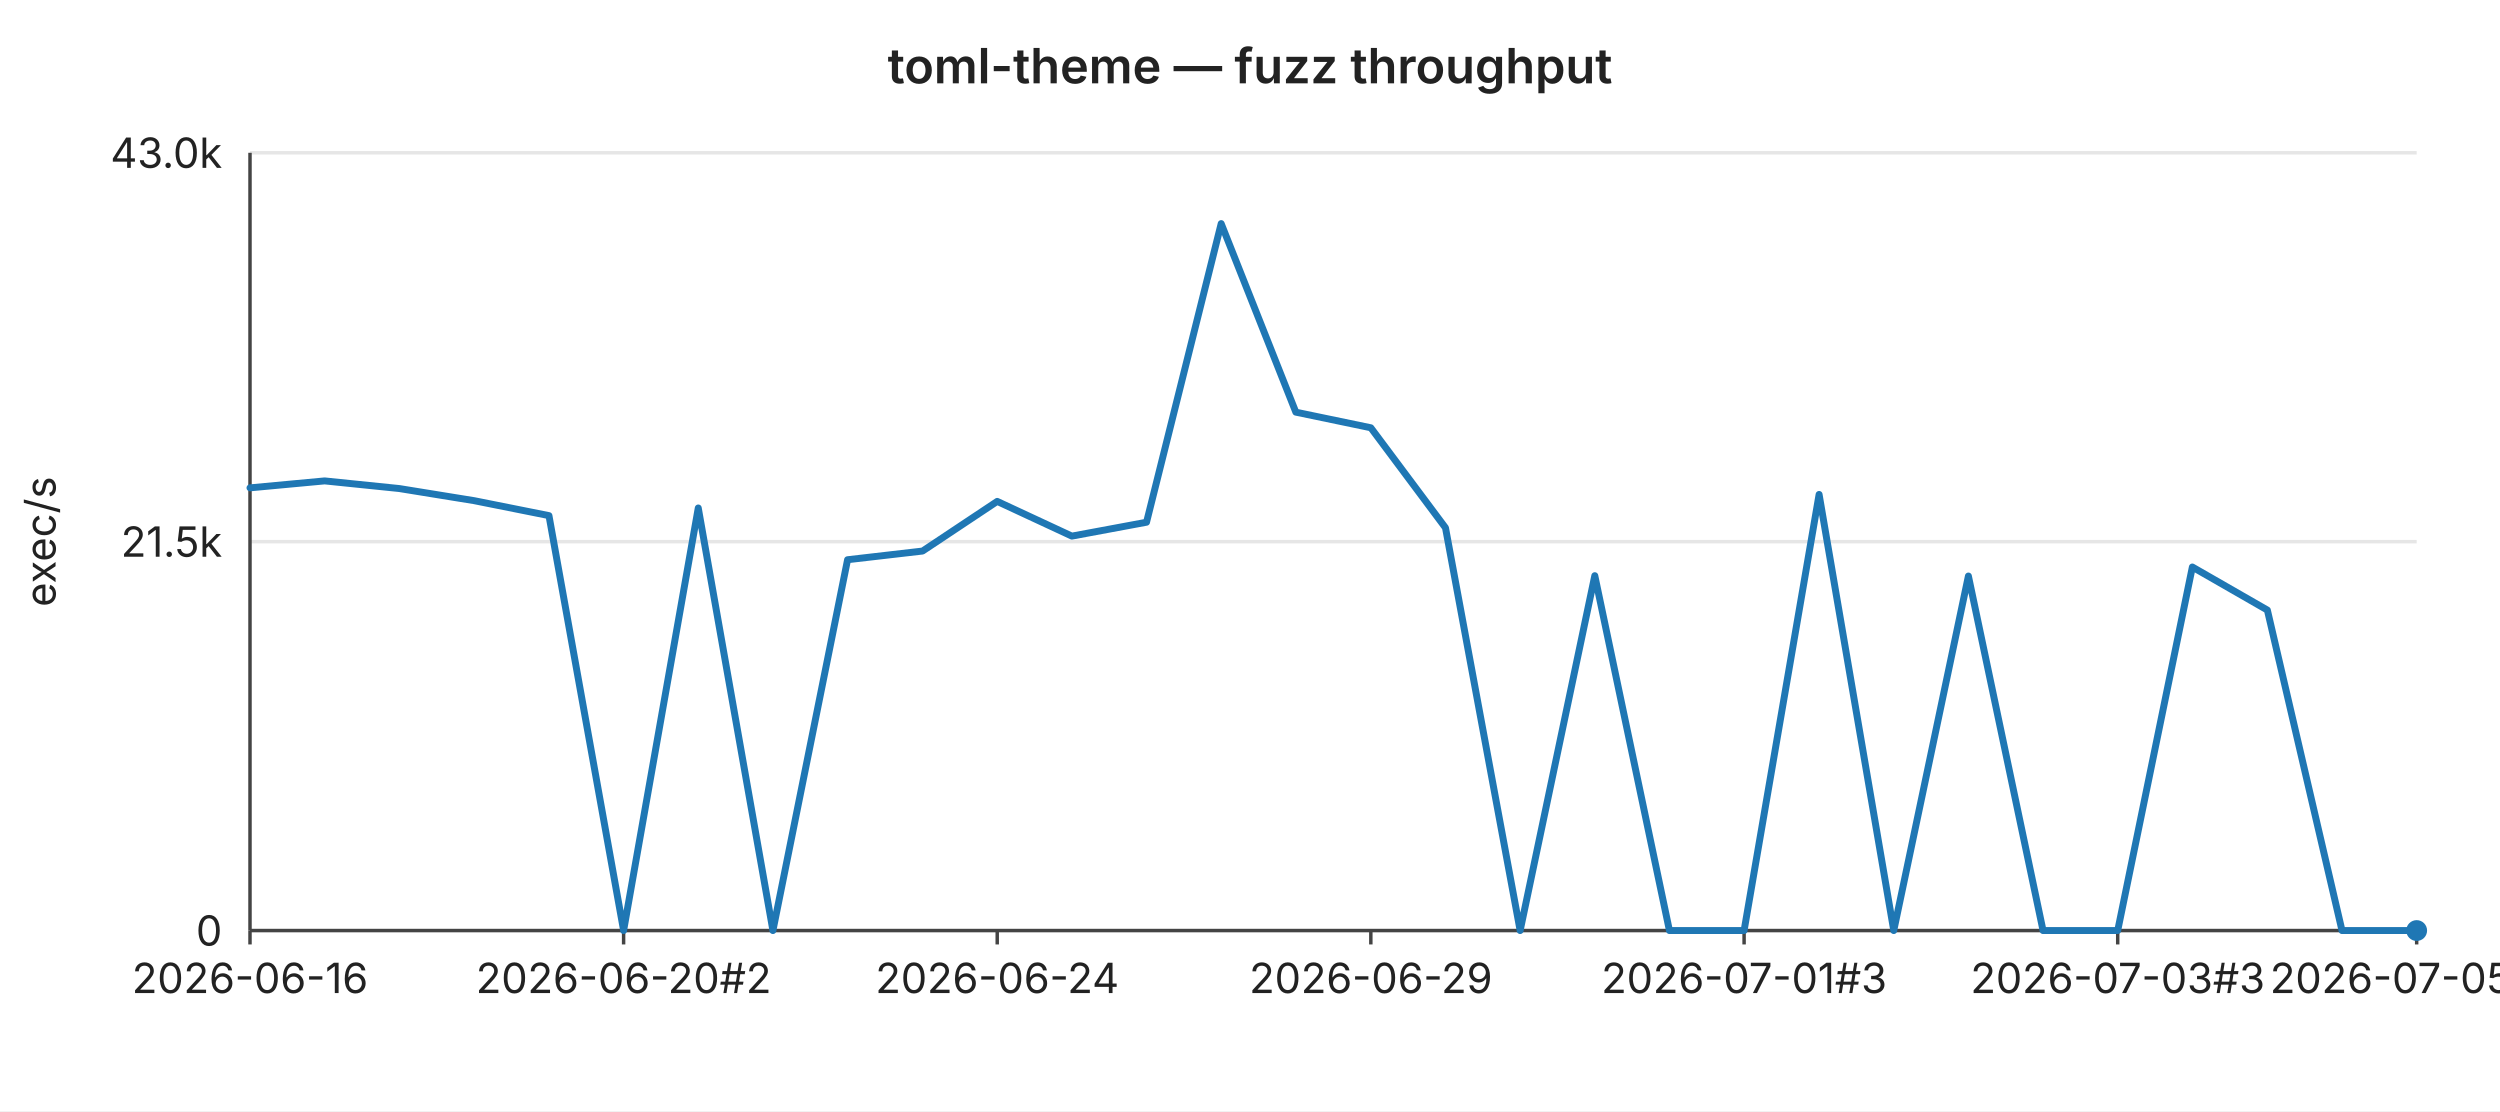
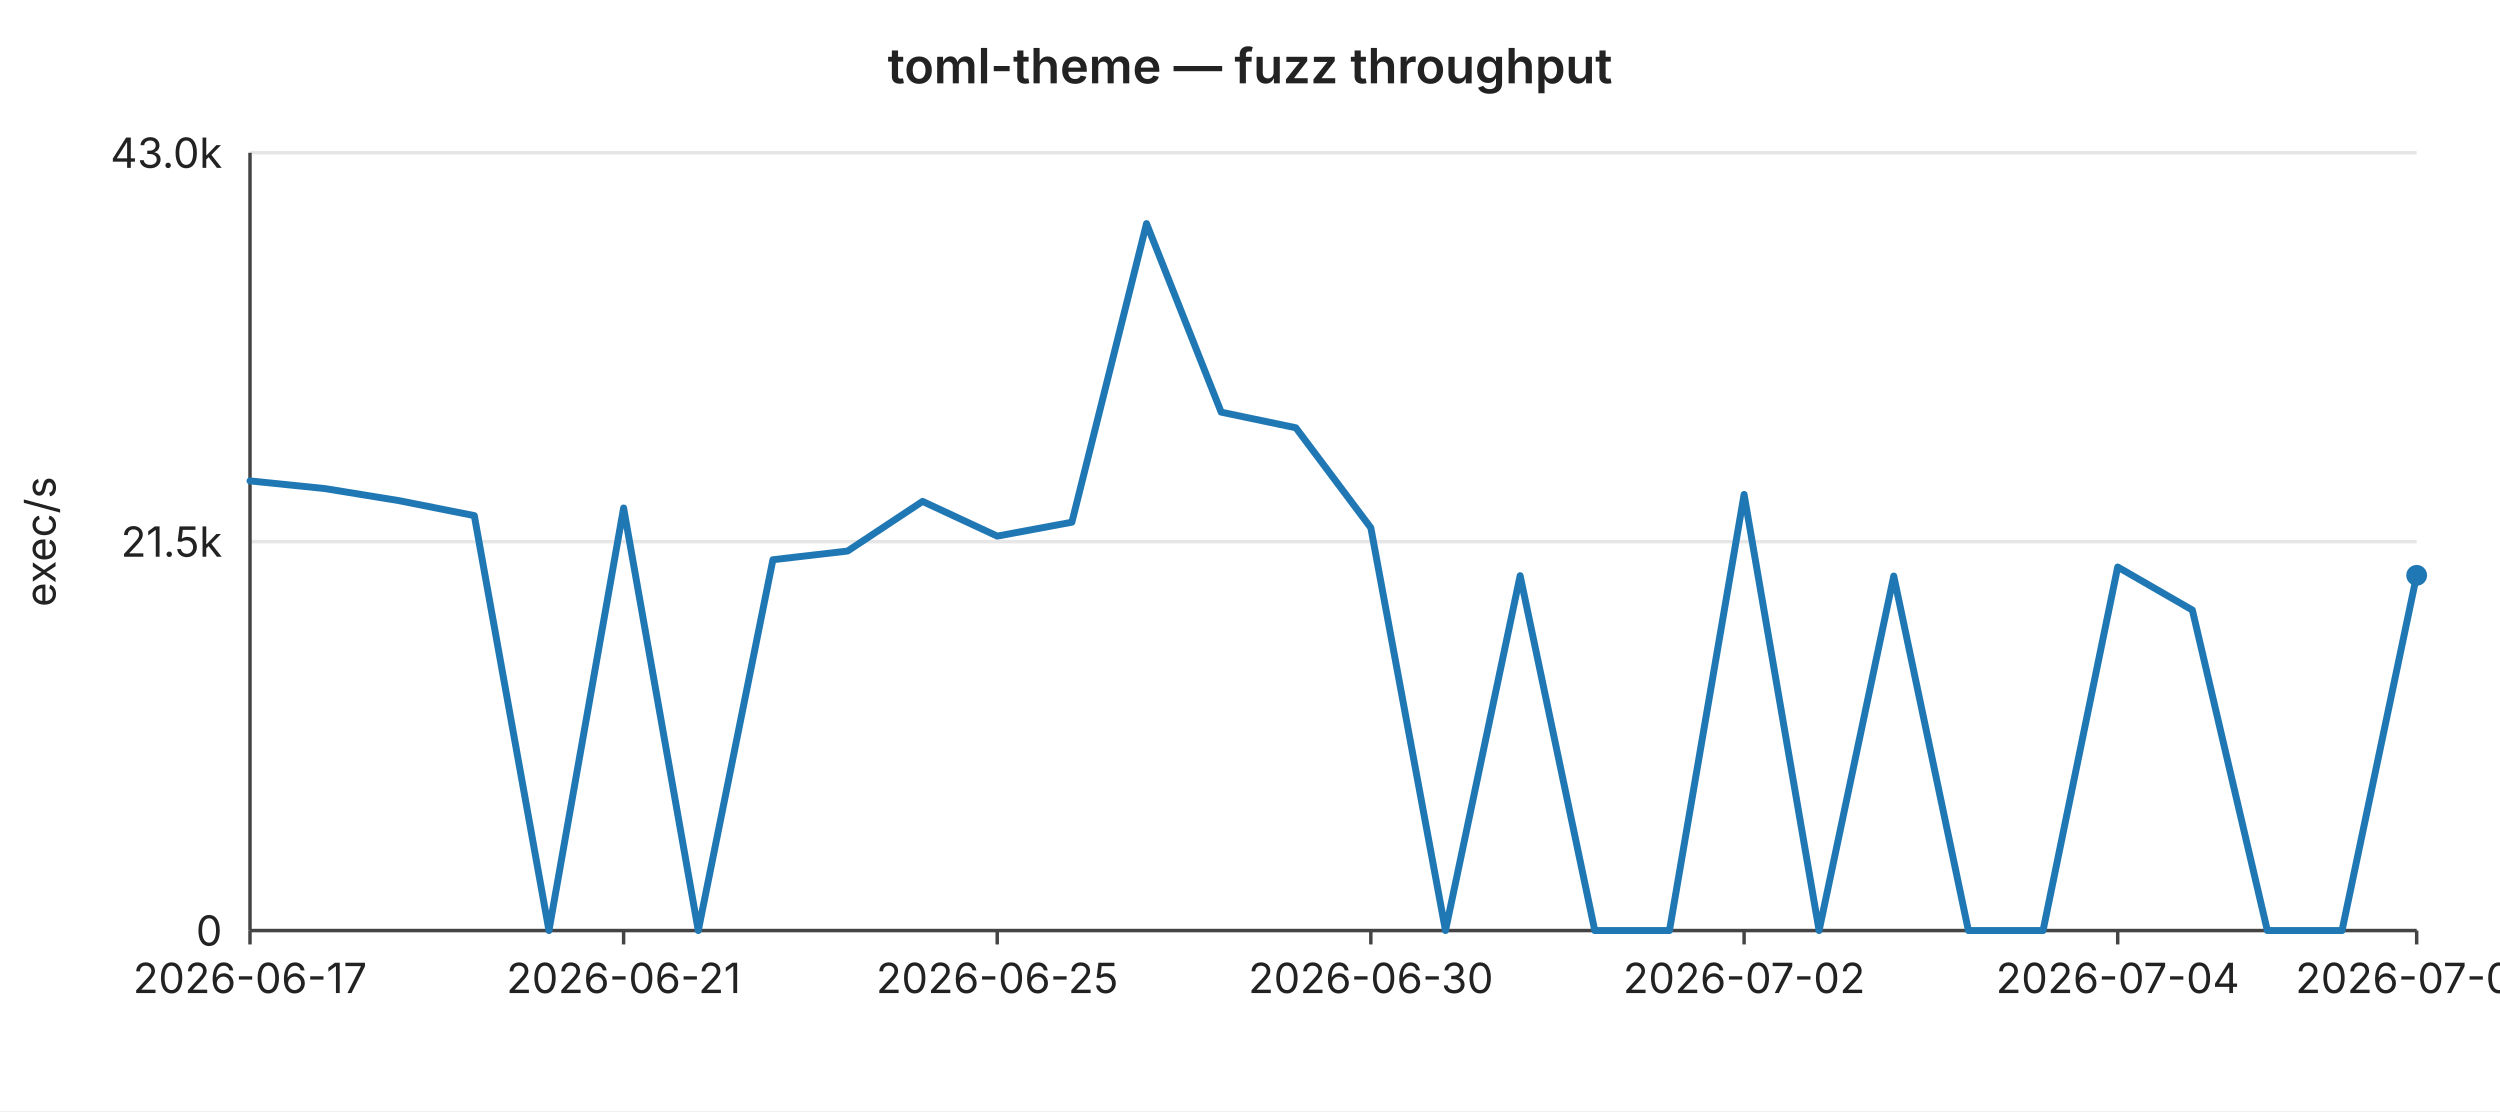
<svg xmlns="http://www.w3.org/2000/svg" width="720" height="320" viewBox="0 0 720 320" font-family="-apple-system,BlinkMacSystemFont,Segoe UI,sans-serif" font-size="12">
  <rect width="720" height="320" fill="#ffffff" />
  <text x="360" y="24" text-anchor="middle" font-size="14" font-weight="600" fill="#222">toml-theme — fuzz throughput</text>
  <line x1="72" y1="44.0" x2="696" y2="44.0" stroke="#e6e6e6" stroke-width="1" />
  <text x="64" y="44.0" text-anchor="end" dominant-baseline="middle" fill="#222">43.0k</text>
  <line x1="72" y1="156.0" x2="696" y2="156.0" stroke="#e6e6e6" stroke-width="1" />
  <text x="64" y="156.0" text-anchor="end" dominant-baseline="middle" fill="#222">21.5k</text>
  <line x1="72" y1="268.0" x2="696" y2="268.0" stroke="#e6e6e6" stroke-width="1" />
  <text x="64" y="268.0" text-anchor="end" dominant-baseline="middle" fill="#222">0</text>
  <text x="16" y="156" text-anchor="middle" fill="#222" transform="rotate(-90 16 156)">exec/s</text>
  <line x1="72" y1="44" x2="72" y2="268" stroke="#444" stroke-width="1" />
  <line x1="72" y1="268" x2="696" y2="268" stroke="#444" stroke-width="1" />
  <line x1="72.0" y1="268" x2="72.0" y2="272" stroke="#444" stroke-width="1" />
-   <text x="72.0" y="286" text-anchor="middle" fill="#222">2026-06-16</text>
+   <text x="72.0" y="286" text-anchor="middle" fill="#222">2026-06-17</text>
  <line x1="179.6" y1="268" x2="179.6" y2="272" stroke="#444" stroke-width="1" />
-   <text x="179.6" y="286" text-anchor="middle" fill="#222">2026-06-20#2</text>
+   <text x="179.6" y="286" text-anchor="middle" fill="#222">2026-06-21</text>
  <line x1="287.2" y1="268" x2="287.2" y2="272" stroke="#444" stroke-width="1" />
-   <text x="287.2" y="286" text-anchor="middle" fill="#222">2026-06-24</text>
+   <text x="287.2" y="286" text-anchor="middle" fill="#222">2026-06-25</text>
  <line x1="394.8" y1="268" x2="394.8" y2="272" stroke="#444" stroke-width="1" />
-   <text x="394.8" y="286" text-anchor="middle" fill="#222">2026-06-29</text>
+   <text x="394.8" y="286" text-anchor="middle" fill="#222">2026-06-30</text>
  <line x1="502.3" y1="268" x2="502.3" y2="272" stroke="#444" stroke-width="1" />
-   <text x="502.3" y="286" text-anchor="middle" fill="#222">2026-07-01#3</text>
+   <text x="502.3" y="286" text-anchor="middle" fill="#222">2026-07-02</text>
  <line x1="609.9" y1="268" x2="609.9" y2="272" stroke="#444" stroke-width="1" />
-   <text x="609.9" y="286" text-anchor="middle" fill="#222">2026-07-03#3</text>
+   <text x="609.9" y="286" text-anchor="middle" fill="#222">2026-07-04</text>
  <line x1="696.0" y1="268" x2="696.0" y2="272" stroke="#444" stroke-width="1" />
-   <text x="696.0" y="286" text-anchor="middle" fill="#222">2026-07-05#3</text>
-   <polyline fill="none" stroke="#1f77b4" stroke-width="2" stroke-linejoin="round" stroke-linecap="round" points="72.0,140.5 93.5,138.5 115.0,140.7 136.6,144.2 158.1,148.5 179.6,268.0 201.1,146.3 222.6,268.0 244.1,161.2 265.7,158.7 287.2,144.4 308.7,154.4 330.2,150.4 351.7,64.4 373.2,118.7 394.8,123.2 416.3,152.0 437.8,268.0 459.3,165.8 480.8,268.0 502.3,268.0 523.9,142.4 545.4,268.0 566.9,165.9 588.4,268.0 609.9,268.0 631.4,163.3 653.0,175.7 674.5,268.0 696.0,268.0" />
-   <circle cx="696.0" cy="268.0" r="3" fill="#1f77b4" />
+   <text x="696.0" y="286" text-anchor="middle" fill="#222">2026-07-06</text>
+   <polyline fill="none" stroke="#1f77b4" stroke-width="2" stroke-linejoin="round" stroke-linecap="round" points="72.0,138.5 93.5,140.7 115.0,144.2 136.6,148.5 158.1,268.0 179.6,146.3 201.1,268.0 222.6,161.2 244.1,158.7 265.7,144.4 287.2,154.4 308.7,150.4 330.2,64.4 351.7,118.7 373.2,123.2 394.8,152.0 416.3,268.0 437.8,165.8 459.3,268.0 480.8,268.0 502.3,142.4 523.9,268.0 545.4,165.9 566.9,268.0 588.4,268.0 609.9,163.3 631.4,175.7 653.0,268.0 674.5,268.0 696.0,165.7" />
+   <circle cx="696.0" cy="165.7" r="3" fill="#1f77b4" />
</svg>
